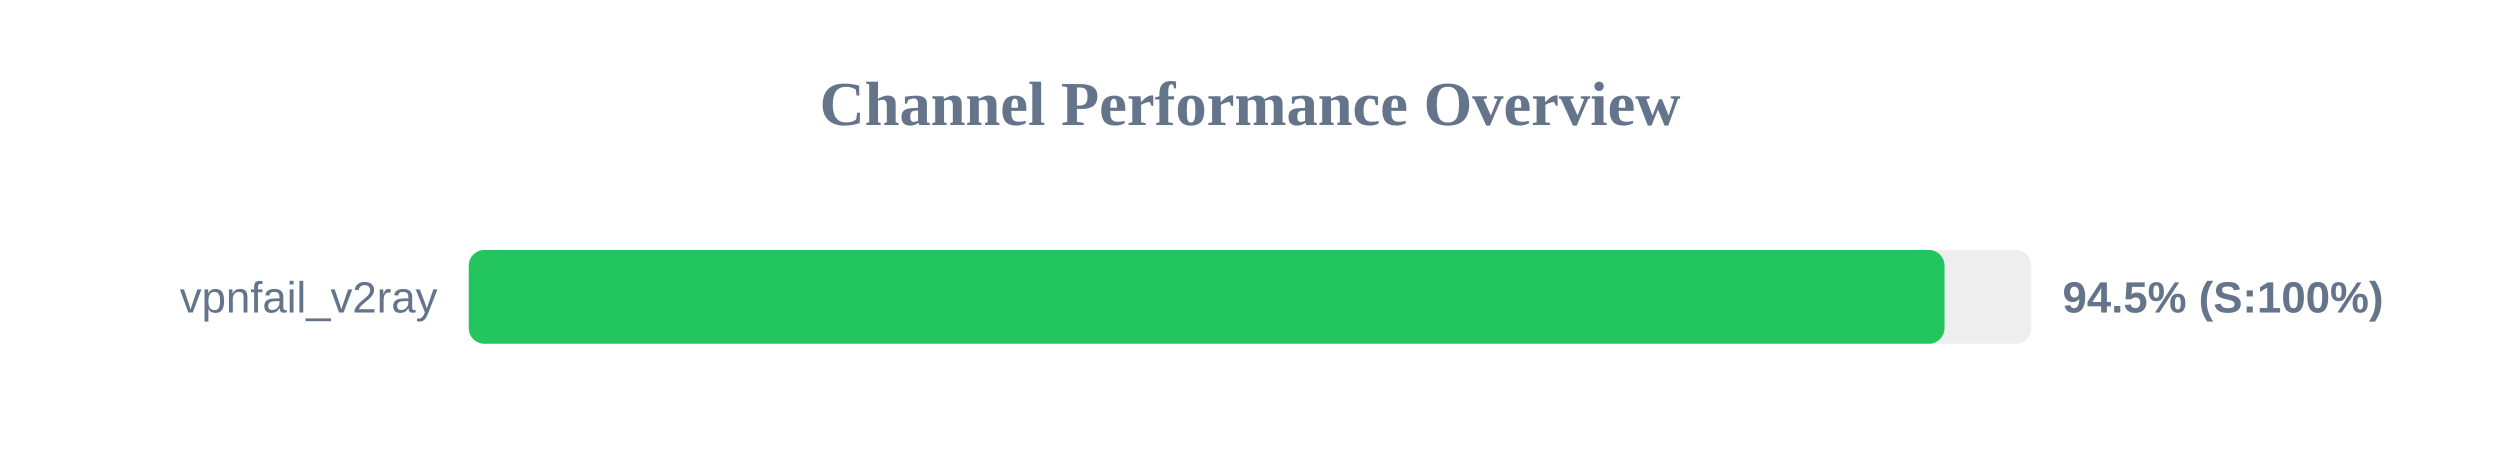
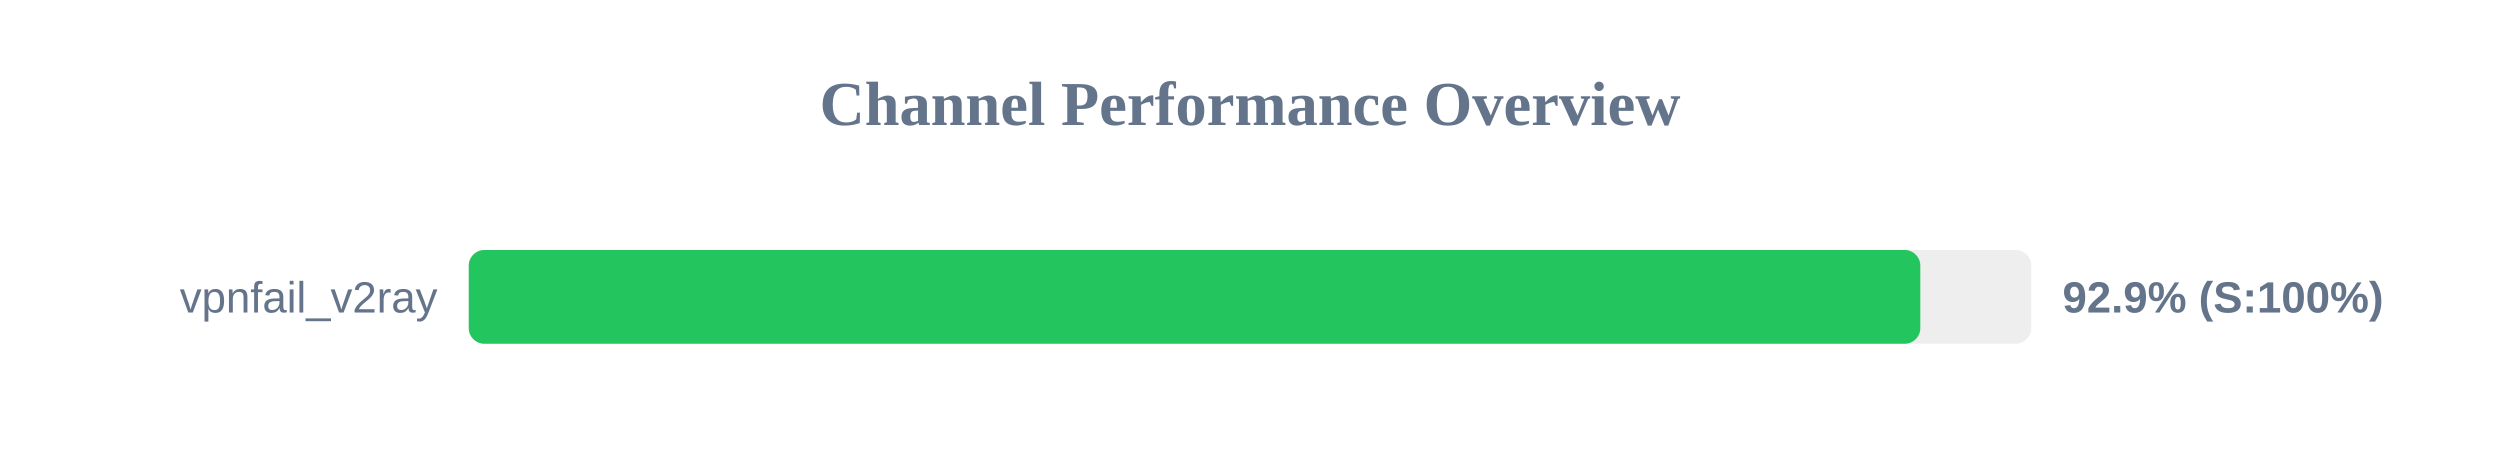
<svg xmlns="http://www.w3.org/2000/svg" width="800" height="150" version="1.1">
  <style>
        .row { font: 14px Arial; fill: #64748b; }
        .score { font: bold 14px Arial; fill: #64748b; }
    </style>
  <text x="400" y="40" text-anchor="middle" font-size="20px" font-weight="bold" fill="#64748b">Channel Performance Overview</text>
  <rect x="150" y="80" width="500" height="30" fill="#eee" rx="5" />
-   <rect x="150" y="80" width="472.25" height="30" fill="#22c55e" rx="5" />
+   <rect x="150" y="80" width="464.5" height="30" fill="#22c55e" rx="5" />
  <text x="140" y="100" text-anchor="end" class="row">vpnfail_v2ray</text>
-   <text x="660" y="100" text-anchor="start" class="score">94.5% (S:100%)</text>
+   <text x="660" y="100" text-anchor="start" class="score">92.9% (S:100%)</text>
</svg>
